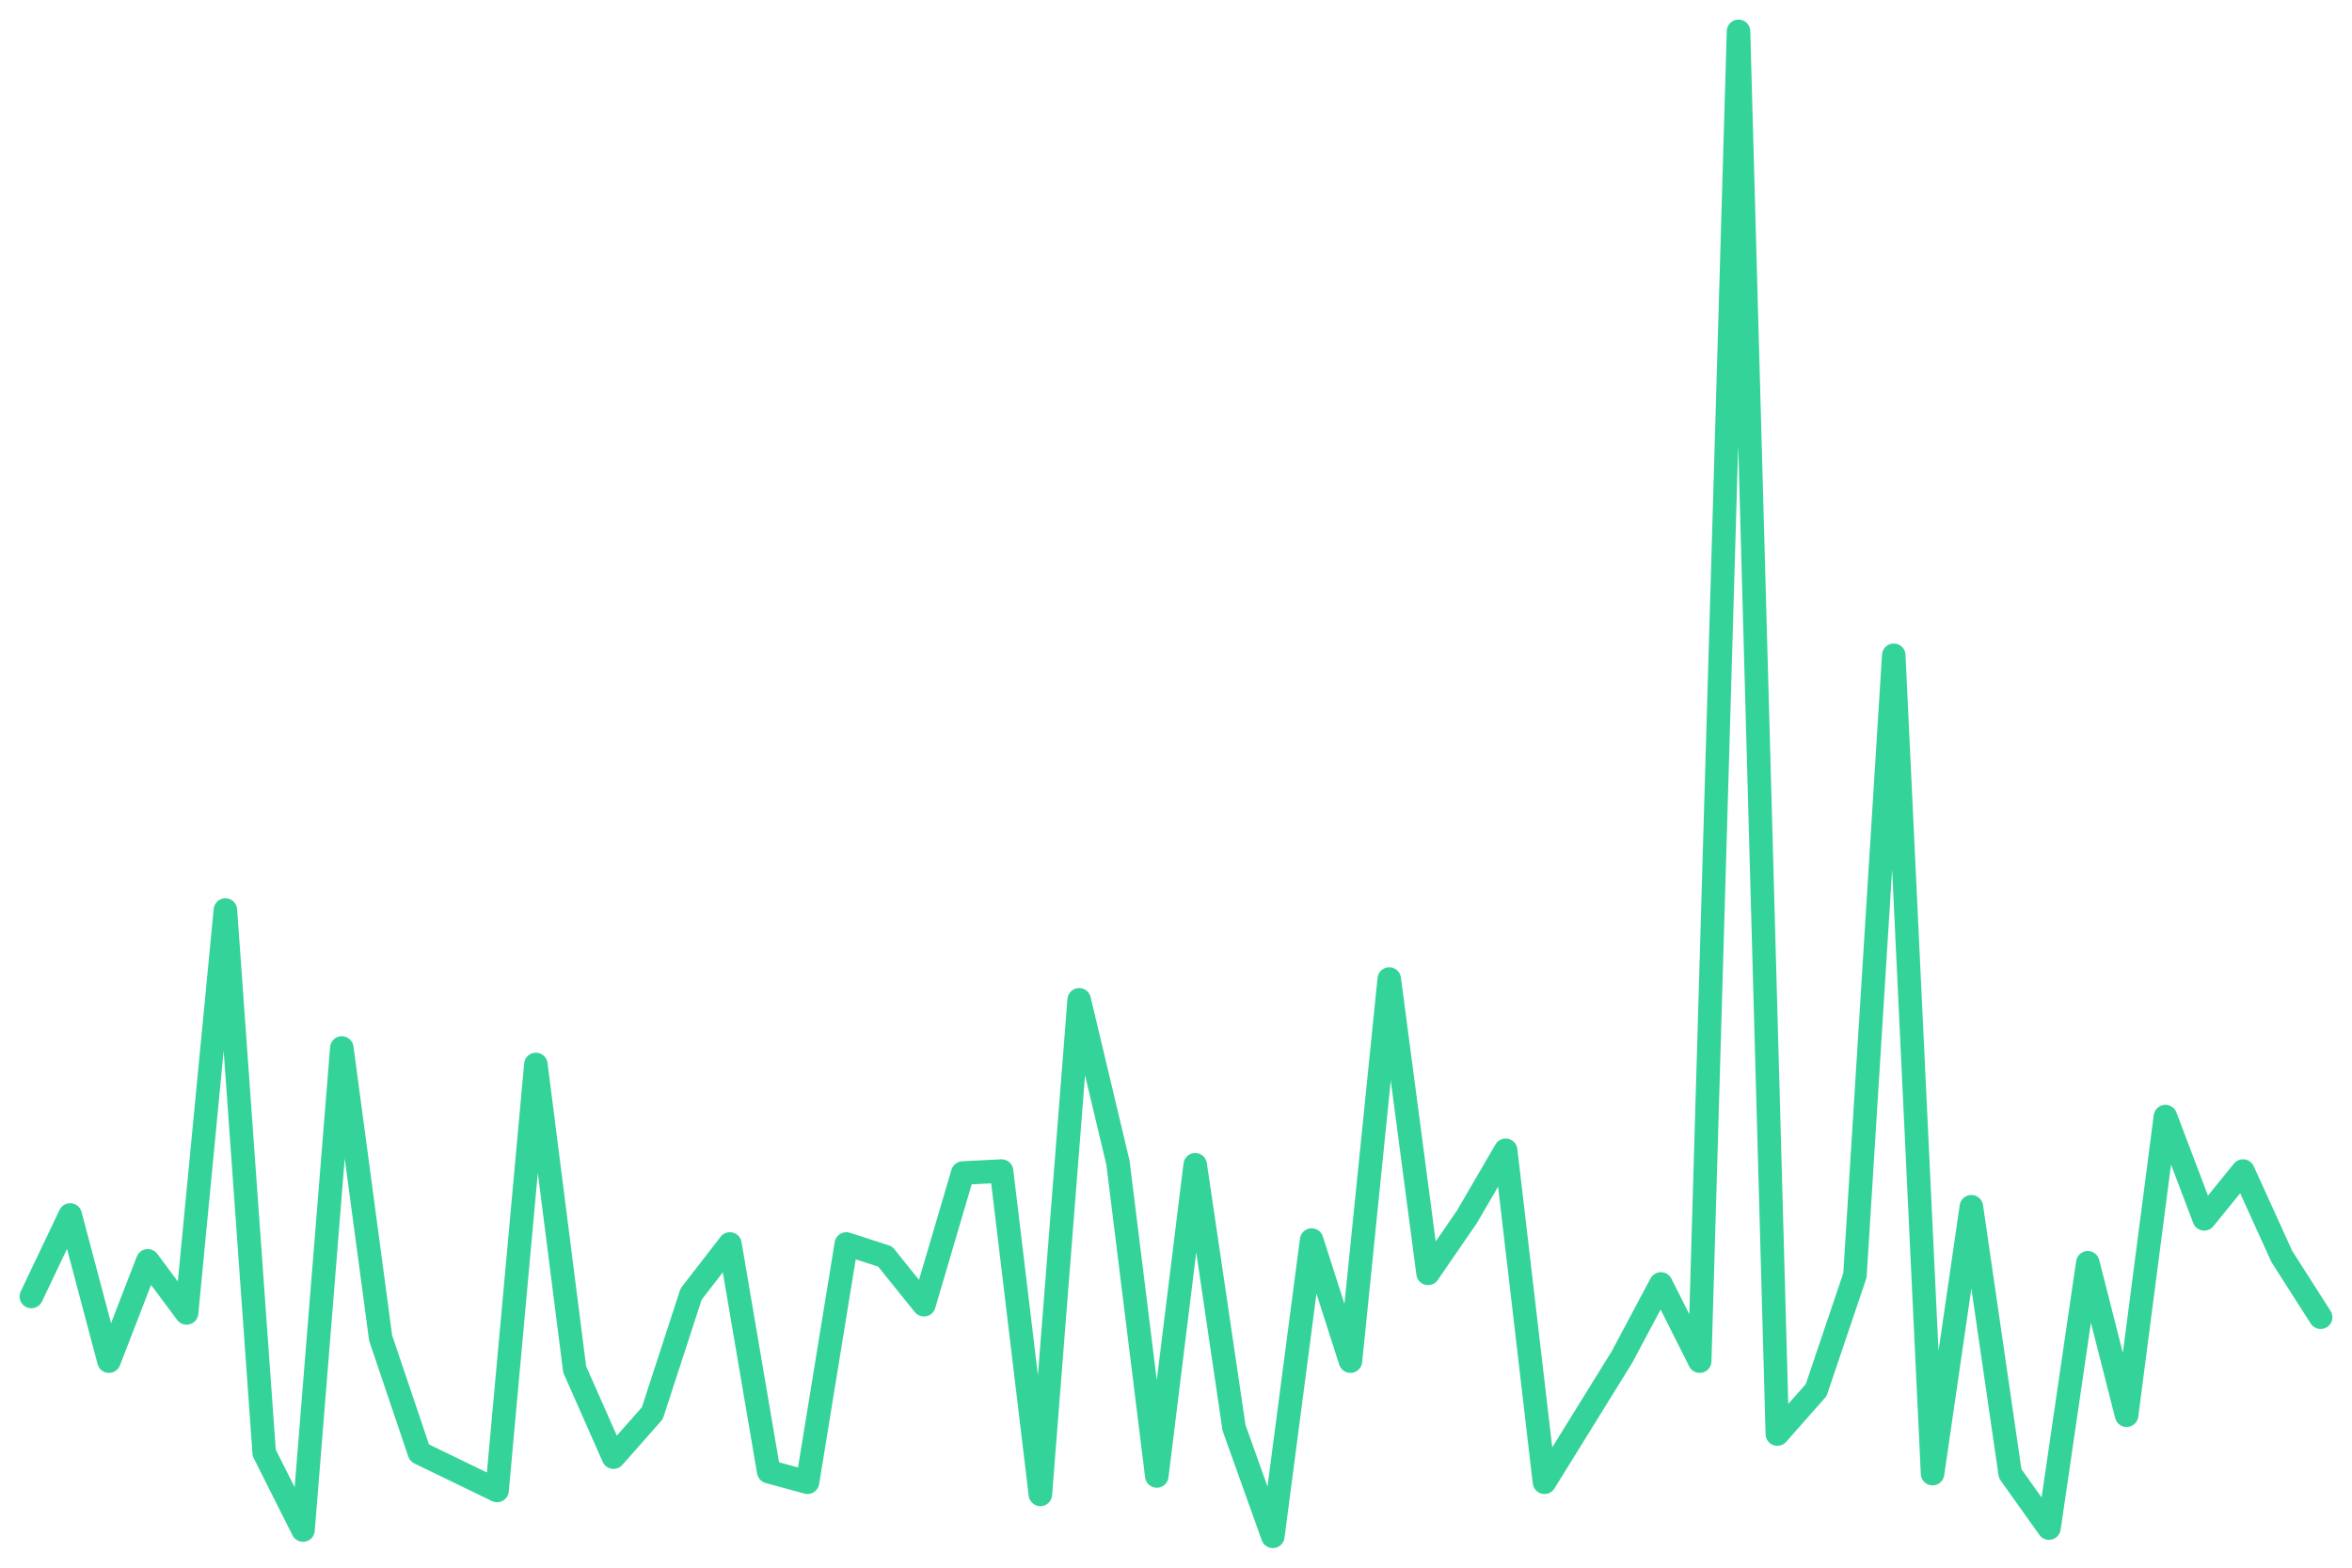
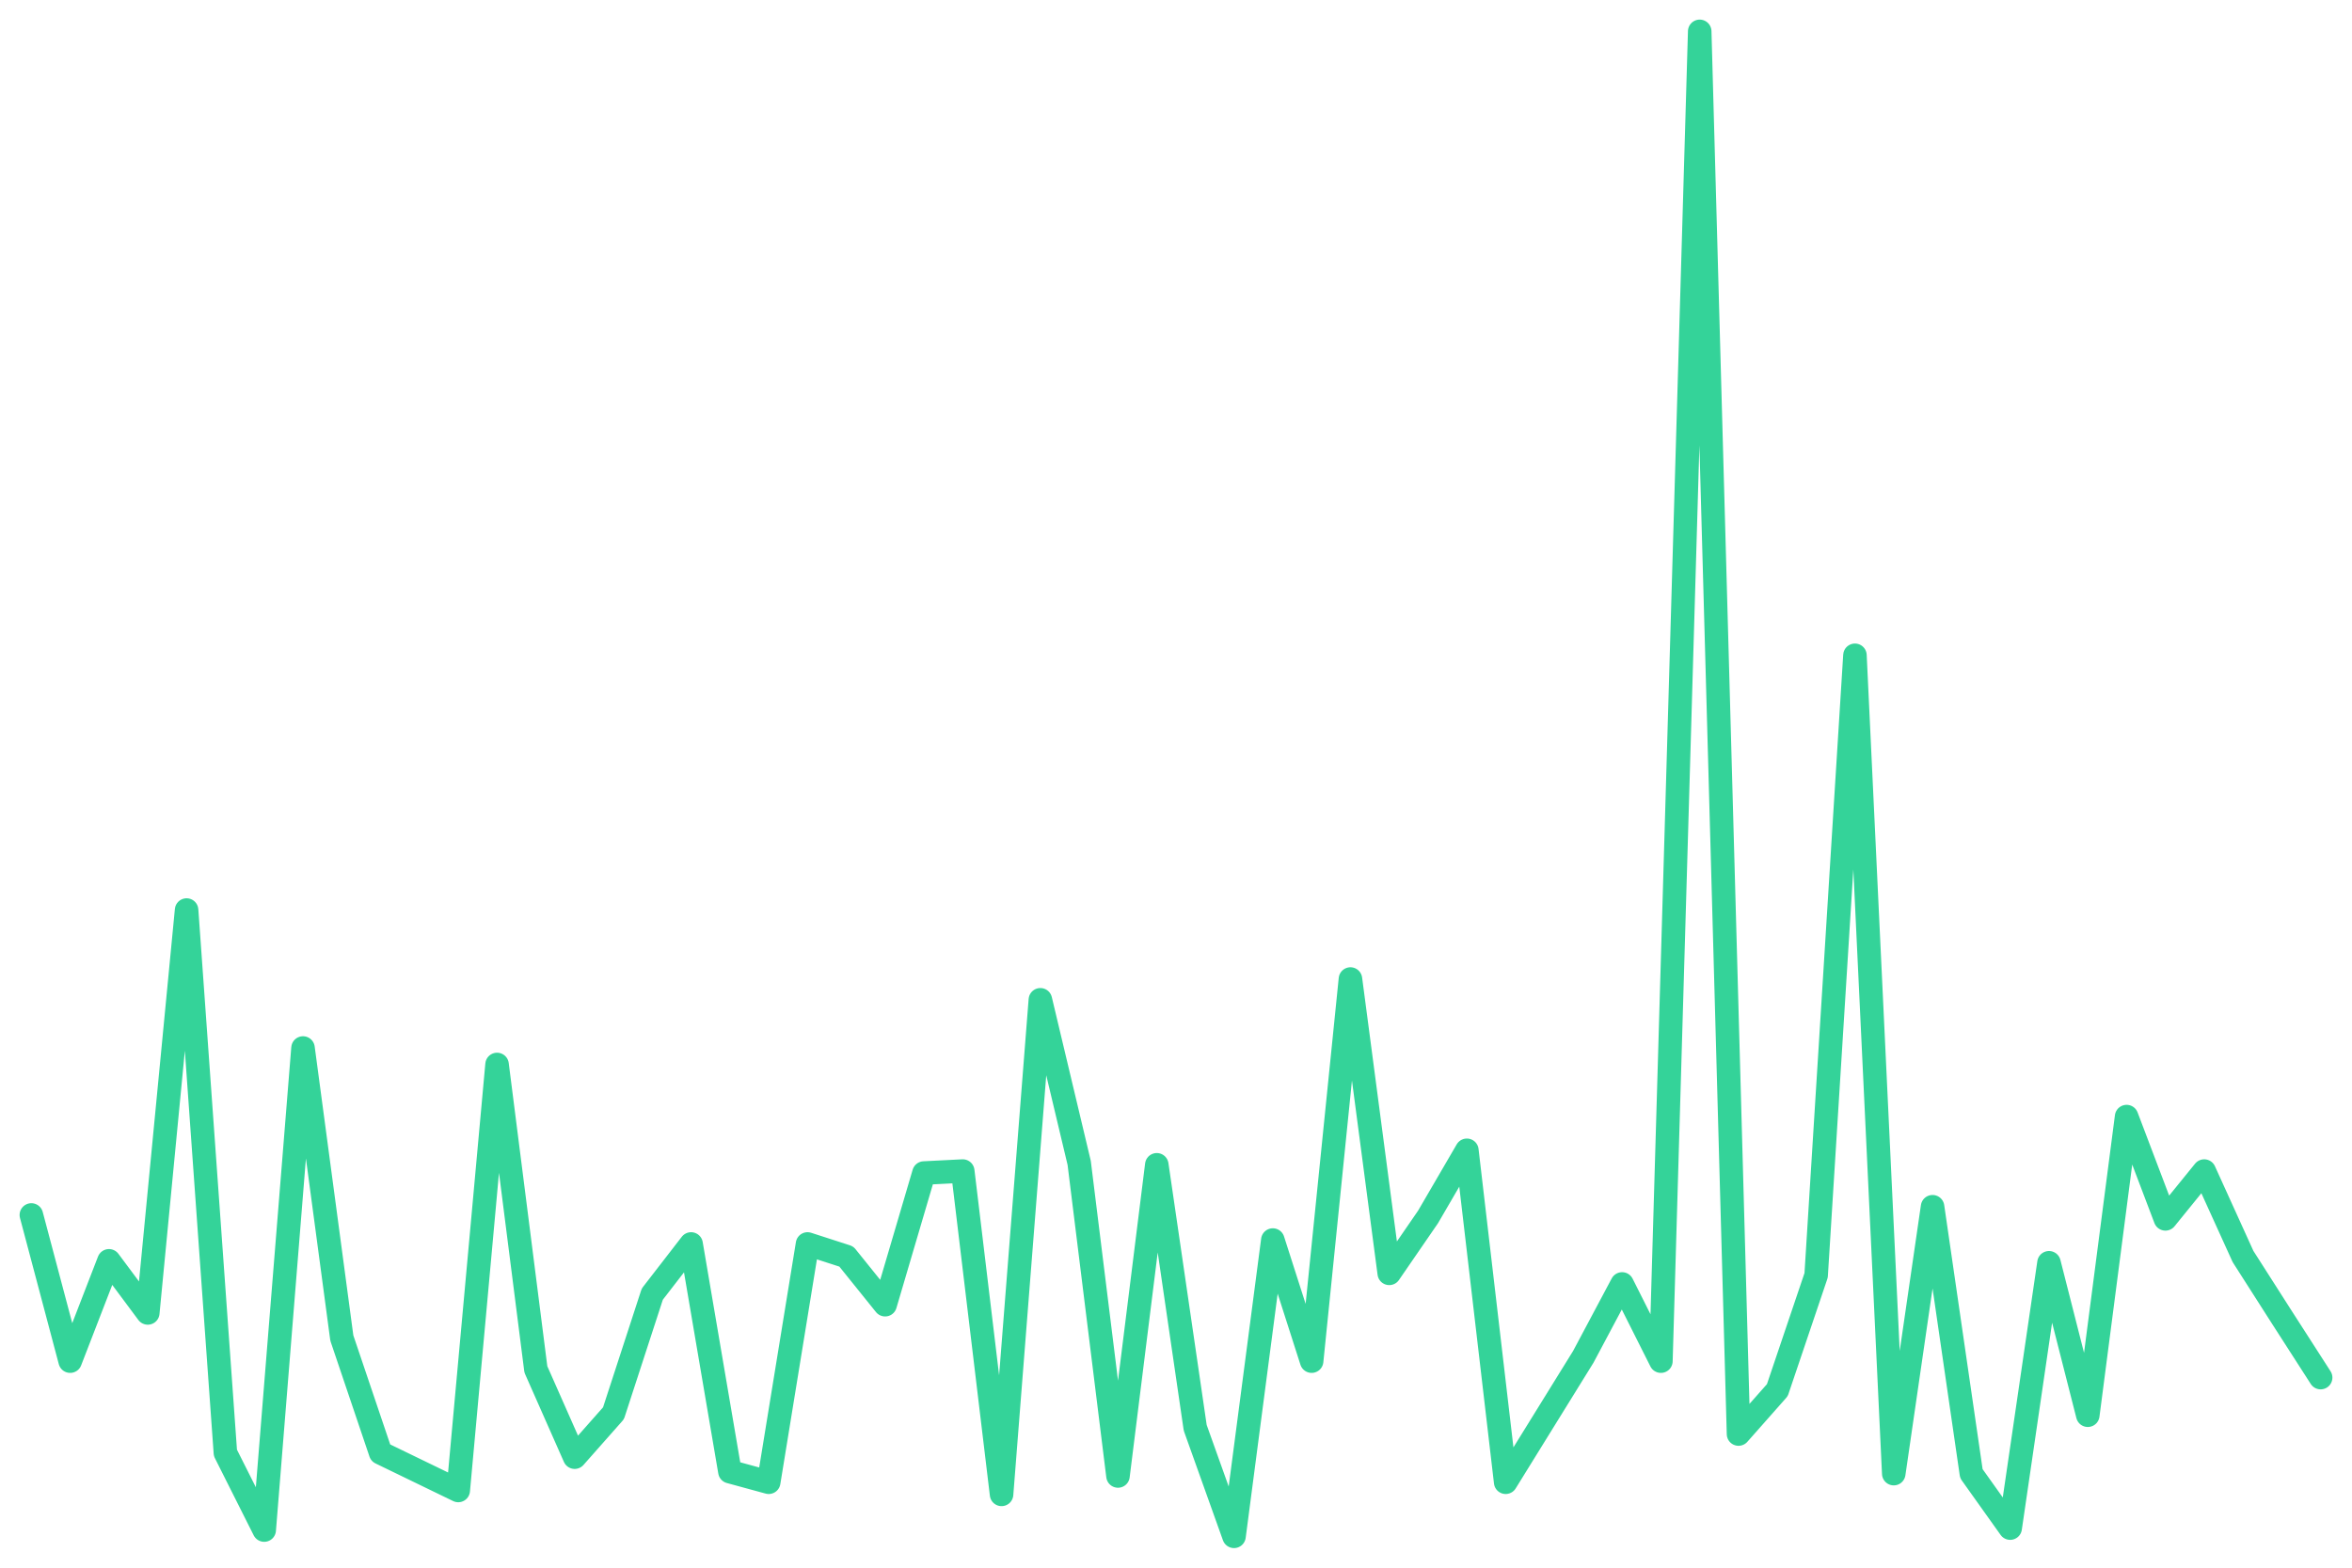
<svg xmlns="http://www.w3.org/2000/svg" viewBox="0 0 600 400" width="600" height="400">
-   <polyline fill="none" stroke="#34d399" stroke-width="6" stroke-linejoin="round" stroke-linecap="round" points="8.0,330.8 17.9,310.0 27.8,347.3 37.7,321.7 47.6,335.0 57.5,232.2 67.4,370.7 77.3,390.4 87.2,267.4 97.1,341.4 107.0,370.7 116.9,375.5 126.8,380.3 136.7,271.6 146.6,349.4 156.5,371.8 166.4,360.6 176.3,330.2 186.2,317.4 196.1,375.5 206.0,378.2 215.9,317.4 225.8,320.6 235.7,332.9 245.6,299.3 255.5,298.8 265.4,381.3 275.3,255.1 285.2,296.7 295.1,376.6 304.9,297.2 314.8,364.3 324.7,392.0 334.6,316.4 344.5,347.3 354.4,249.8 364.3,324.9 374.2,310.5 384.1,293.5 394.0,378.2 403.9,362.2 413.8,346.2 423.7,327.6 433.6,347.3 443.5,8.0 453.4,365.9 463.3,354.7 473.2,325.4 483.1,167.2 493.0,376.0 502.9,307.9 512.8,376.0 522.7,389.9 532.6,322.2 542.5,361.1 552.4,284.9 562.3,311.0 572.2,298.8 582.1,320.6 592.0,336.1" />
+   <polyline fill="none" stroke="#34d399" stroke-width="6" stroke-linejoin="round" stroke-linecap="round" points="8.0,310.0 17.9,347.3 27.8,321.7 37.7,335.0 47.6,232.2 57.5,370.7 67.4,390.4 77.3,267.4 87.2,341.4 97.1,370.7 107.0,375.5 116.9,380.3 126.8,271.6 136.7,349.4 146.6,371.8 156.5,360.6 166.4,330.2 176.3,317.4 186.2,375.5 196.1,378.2 206.0,317.4 215.9,320.6 225.8,332.9 235.7,299.3 245.6,298.8 255.5,381.3 265.4,255.1 275.3,296.7 285.2,376.6 295.1,297.2 304.9,364.3 314.8,392.0 324.7,316.4 334.6,347.3 344.5,249.8 354.4,324.9 364.3,310.5 374.2,293.5 384.1,378.2 394.0,362.2 403.9,346.2 413.8,327.6 423.7,347.3 433.6,8.0 443.5,365.9 453.4,354.7 463.3,325.4 473.2,167.2 483.1,376.0 493.0,307.9 502.9,376.0 512.8,389.9 522.7,322.2 532.6,361.1 542.5,284.9 552.4,311.0 562.3,298.8 572.2,320.6 582.1,336.1 592.0,351.5" />
</svg>
